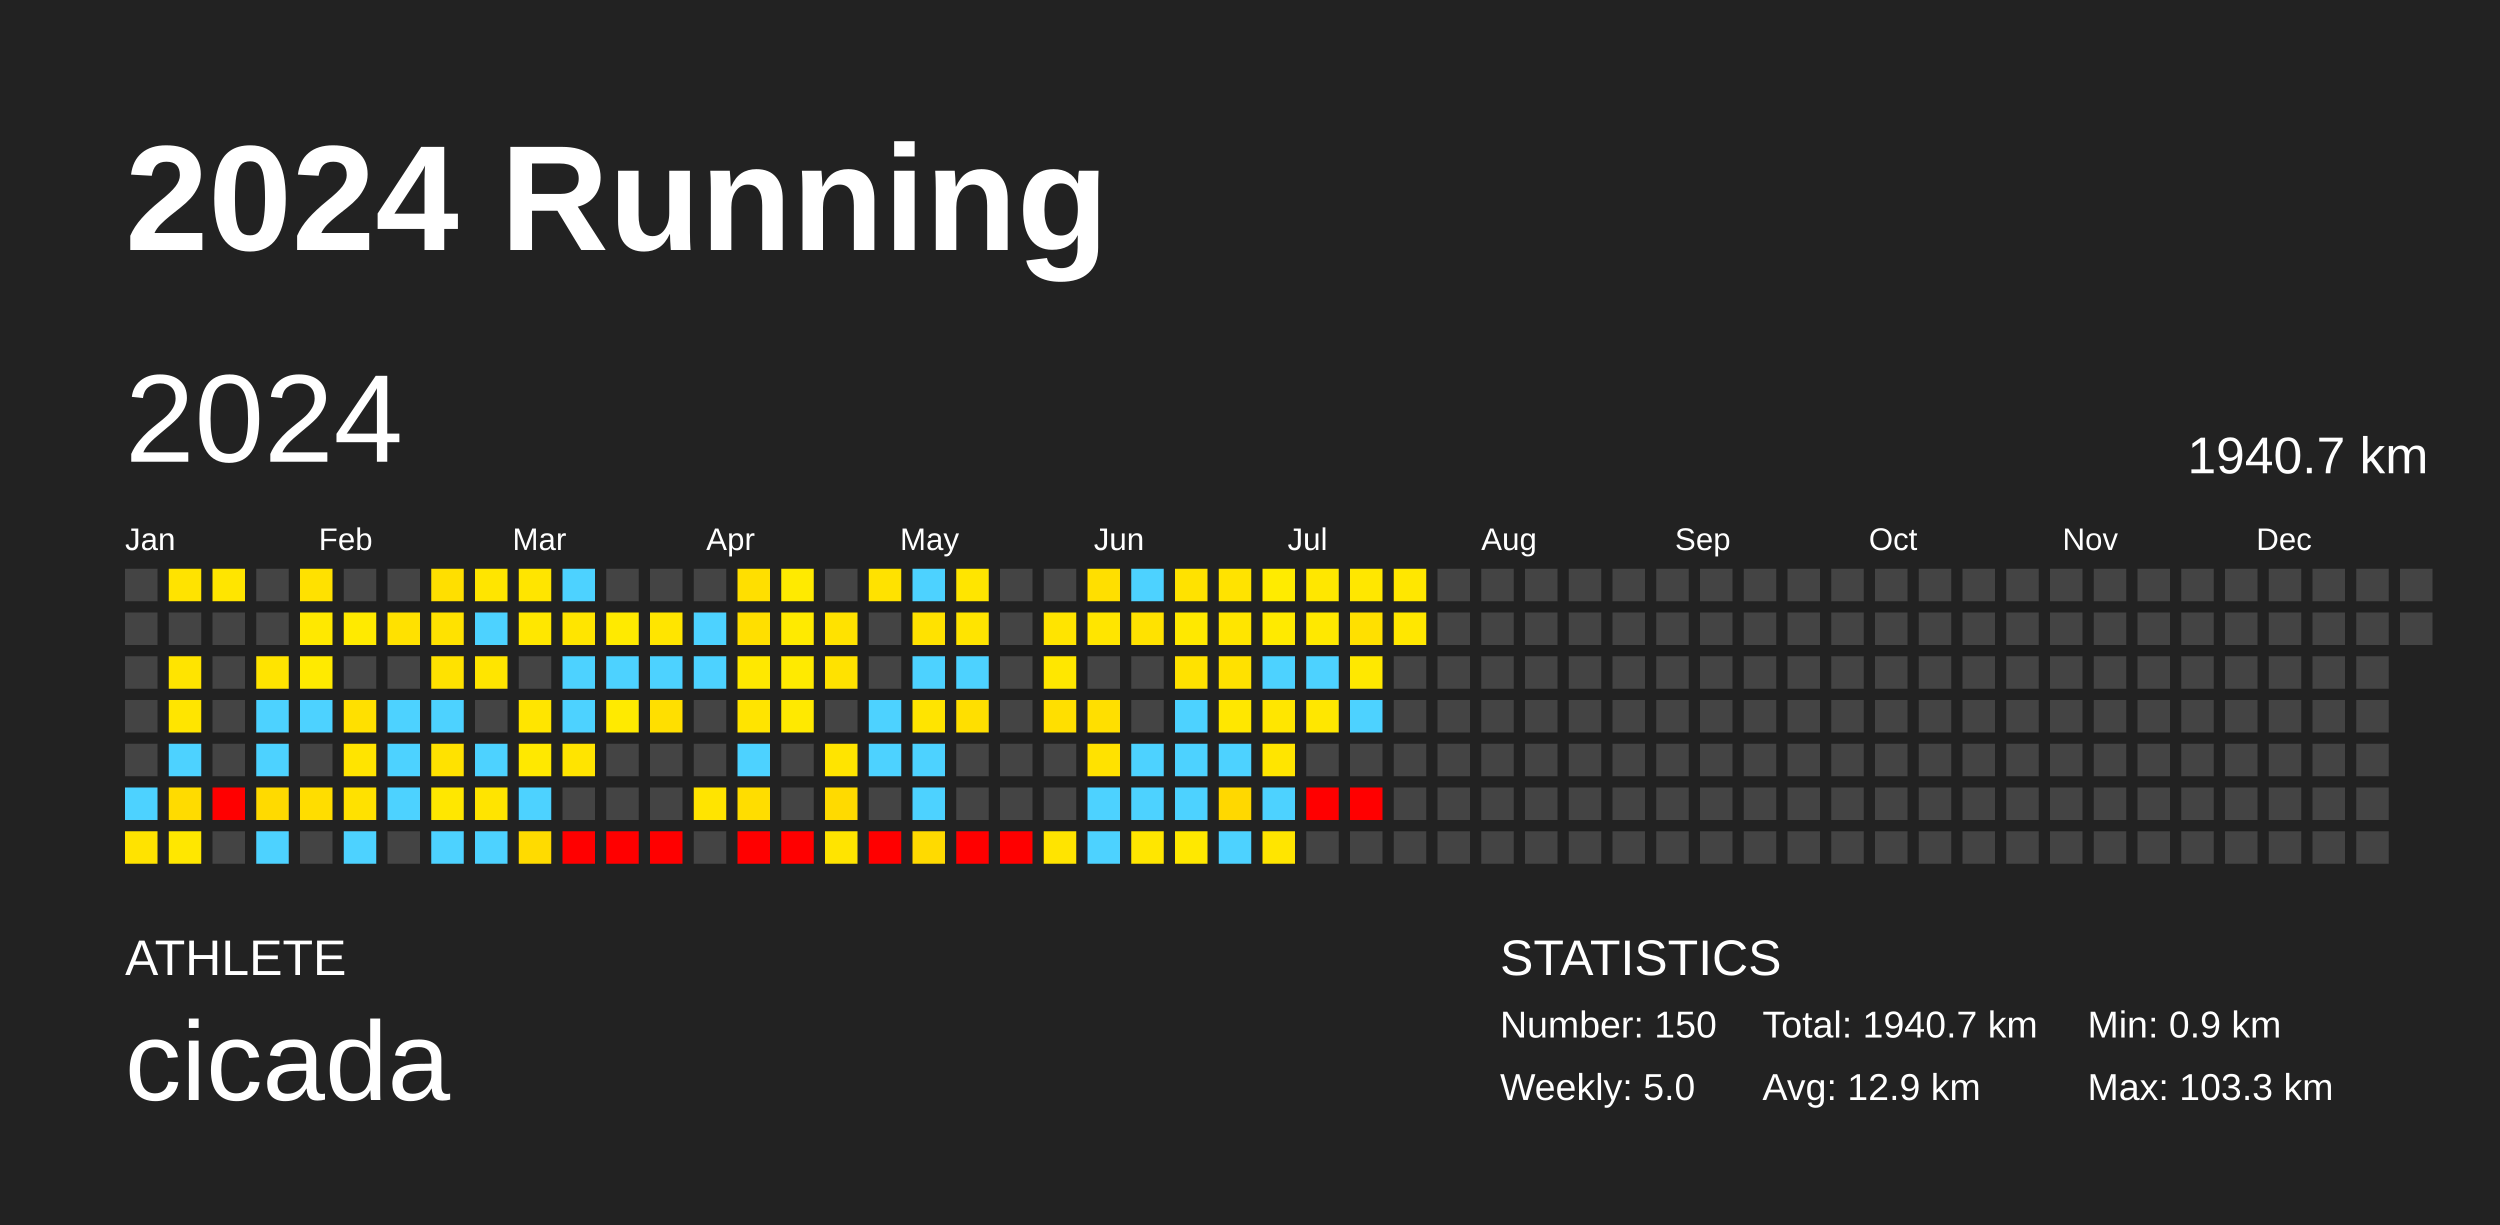
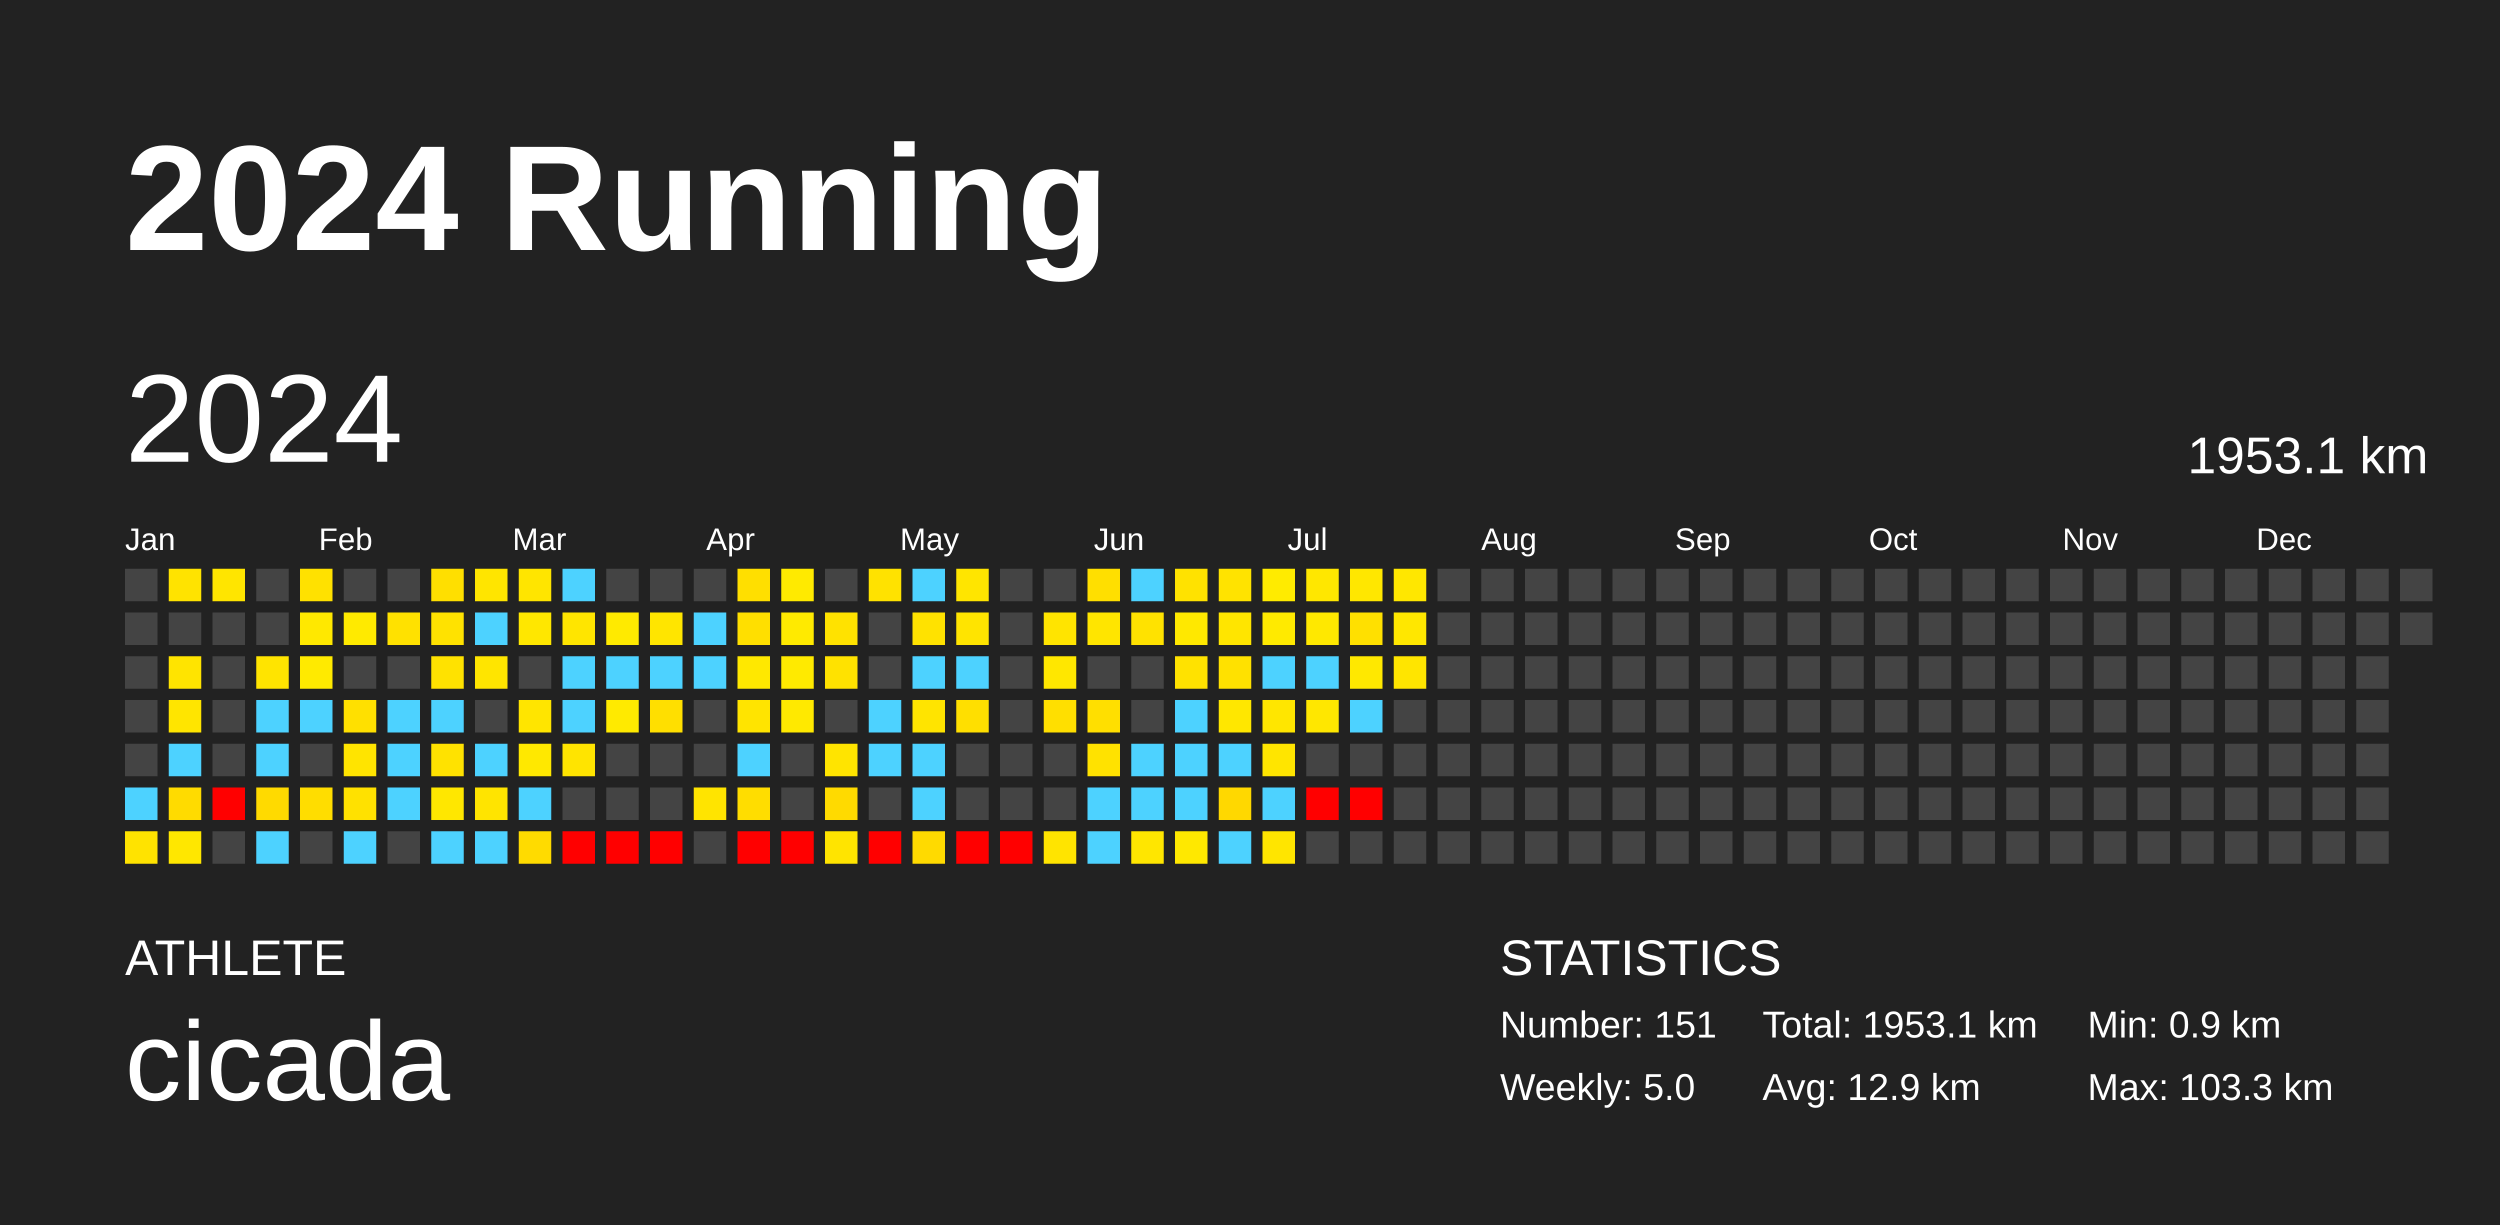
<svg xmlns="http://www.w3.org/2000/svg" baseProfile="full" height="98mm" version="1.1" viewBox="0,0,200,98" width="200mm">
  <defs />
  <rect fill="#222222" height="98" width="200" x="0" y="0" />
  <text fill="#FFFFFF" style="font-size:12px; font-family:Arial; font-weight:bold;" x="10" y="20">2024 Running</text>
  <text fill="#FFFFFF" style="font-size:4px; font-family:Arial" x="10" y="78">ATHLETE</text>
  <text fill="#FFFFFF" style="font-size:9px; font-family:Arial" x="10" y="88">cicada</text>
  <text fill="#FFFFFF" style="font-size:4px; font-family:Arial" x="120" y="78">STATISTICS</text>
-   <text fill="#FFFFFF" style="font-size:3px; font-family:Arial" x="120" y="83">Number: 150</text>
+   <text fill="#FFFFFF" style="font-size:3px; font-family:Arial" x="120" y="83">Number: 151</text>
  <text fill="#FFFFFF" style="font-size:3px; font-family:Arial" x="120" y="88">Weekly: 5.0</text>
-   <text fill="#FFFFFF" style="font-size:3px; font-family:Arial" x="141" y="83">Total: 1940.7 km</text>
+   <text fill="#FFFFFF" style="font-size:3px; font-family:Arial" x="141" y="83">Total: 1953.1 km</text>
  <text fill="#FFFFFF" style="font-size:3px; font-family:Arial" x="141" y="88">Avg: 12.9 km</text>
  <text fill="#FFFFFF" style="font-size:3px; font-family:Arial" x="167" y="83">Min: 0.9 km</text>
  <text fill="#FFFFFF" style="font-size:3px; font-family:Arial" x="167" y="88">Max: 103.3 km</text>
  <text dominant-baseline="hanging" fill="#FFFFFF" style="font-size:10.0px; font-family:Arial;" x="10" y="30">2024</text>
-   <text dominant-baseline="hanging" fill="#FFFFFF" style="font-size:4.125px; font-family:Arial;" x="175" y="35">1940.7 km</text>
+   <text dominant-baseline="hanging" fill="#FFFFFF" style="font-size:4.125px; font-family:Arial;" x="175" y="35">1953.1 km</text>
  <text fill="#FFFFFF" style="font-size:2.5px; font-family:Arial" x="10.0" y="44">Jan</text>
  <text fill="#FFFFFF" style="font-size:2.5px; font-family:Arial" x="25.5" y="44">Feb</text>
  <text fill="#FFFFFF" style="font-size:2.5px; font-family:Arial" x="41.0" y="44">Mar</text>
  <text fill="#FFFFFF" style="font-size:2.5px; font-family:Arial" x="56.5" y="44">Apr</text>
  <text fill="#FFFFFF" style="font-size:2.5px; font-family:Arial" x="72.0" y="44">May</text>
  <text fill="#FFFFFF" style="font-size:2.5px; font-family:Arial" x="87.5" y="44">Jun</text>
  <text fill="#FFFFFF" style="font-size:2.5px; font-family:Arial" x="103.0" y="44">Jul</text>
  <text fill="#FFFFFF" style="font-size:2.5px; font-family:Arial" x="118.5" y="44">Aug</text>
  <text fill="#FFFFFF" style="font-size:2.5px; font-family:Arial" x="134.0" y="44">Sep</text>
  <text fill="#FFFFFF" style="font-size:2.5px; font-family:Arial" x="149.5" y="44">Oct</text>
  <text fill="#FFFFFF" style="font-size:2.5px; font-family:Arial" x="165.0" y="44">Nov</text>
  <text fill="#FFFFFF" style="font-size:2.5px; font-family:Arial" x="180.5" y="44">Dec</text>
  <rect fill="#444444" height="2.6" width="2.6" x="10.0" y="45.5" />
  <rect fill="#444444" height="2.6" width="2.6" x="10.0" y="49.0" />
  <rect fill="#444444" height="2.6" width="2.6" x="10.0" y="52.5" />
  <rect fill="#444444" height="2.6" width="2.6" x="10.0" y="56.0" />
  <rect fill="#444444" height="2.6" width="2.6" x="10.0" y="59.5" />
  <rect fill="#4dd2ff" height="2.6" width="2.6" x="10.0" y="63.0" />
  <rect fill="#ffe300" height="2.6" width="2.6" x="10.0" y="66.5" />
  <rect fill="#ffe300" height="2.6" width="2.6" x="13.5" y="45.5" />
  <rect fill="#444444" height="2.6" width="2.6" x="13.5" y="49.0" />
  <rect fill="#ffe400" height="2.6" width="2.6" x="13.5" y="52.5" />
  <rect fill="#ffe500" height="2.6" width="2.6" x="13.5" y="56.0" />
  <rect fill="#4dd2ff" height="2.6" width="2.6" x="13.5" y="59.5" />
  <rect fill="#ffdb00" height="2.6" width="2.6" x="13.5" y="63.0" />
  <rect fill="#ffe700" height="2.6" width="2.6" x="13.5" y="66.5" />
  <rect fill="#ffe500" height="2.6" width="2.6" x="17.0" y="45.5" />
  <rect fill="#444444" height="2.6" width="2.6" x="17.0" y="49.0" />
  <rect fill="#444444" height="2.6" width="2.6" x="17.0" y="52.5" />
  <rect fill="#444444" height="2.6" width="2.6" x="17.0" y="56.0" />
  <rect fill="#444444" height="2.6" width="2.6" x="17.0" y="59.5" />
  <rect fill="red" height="2.6" width="2.6" x="17.0" y="63.0" />
  <rect fill="#444444" height="2.6" width="2.6" x="17.0" y="66.5" />
  <rect fill="#444444" height="2.6" width="2.6" x="20.5" y="45.5" />
  <rect fill="#444444" height="2.6" width="2.6" x="20.5" y="49.0" />
  <rect fill="#ffe400" height="2.6" width="2.6" x="20.5" y="52.5" />
  <rect fill="#4dd2ff" height="2.6" width="2.6" x="20.5" y="56.0" />
  <rect fill="#4dd2ff" height="2.6" width="2.6" x="20.5" y="59.5" />
  <rect fill="#ffda00" height="2.6" width="2.6" x="20.5" y="63.0" />
  <rect fill="#4dd2ff" height="2.6" width="2.6" x="20.5" y="66.5" />
  <rect fill="#ffe100" height="2.6" width="2.6" x="24.0" y="45.5" />
  <rect fill="#ffe800" height="2.6" width="2.6" x="24.0" y="49.0" />
  <rect fill="#ffea00" height="2.6" width="2.6" x="24.0" y="52.5" />
  <rect fill="#4dd2ff" height="2.6" width="2.6" x="24.0" y="56.0" />
  <rect fill="#444444" height="2.6" width="2.6" x="24.0" y="59.5" />
  <rect fill="#ffdd00" height="2.6" width="2.6" x="24.0" y="63.0" />
  <rect fill="#444444" height="2.6" width="2.6" x="24.0" y="66.5" />
  <rect fill="#444444" height="2.6" width="2.6" x="27.5" y="45.5" />
  <rect fill="#ffea00" height="2.6" width="2.6" x="27.5" y="49.0" />
  <rect fill="#444444" height="2.6" width="2.6" x="27.5" y="52.5" />
  <rect fill="#ffe000" height="2.6" width="2.6" x="27.5" y="56.0" />
  <rect fill="#ffe400" height="2.6" width="2.6" x="27.5" y="59.5" />
  <rect fill="#ffe100" height="2.6" width="2.6" x="27.5" y="63.0" />
  <rect fill="#4dd2ff" height="2.6" width="2.6" x="27.5" y="66.5" />
  <rect fill="#444444" height="2.6" width="2.6" x="31.0" y="45.5" />
  <rect fill="#ffe100" height="2.6" width="2.6" x="31.0" y="49.0" />
  <rect fill="#444444" height="2.6" width="2.6" x="31.0" y="52.5" />
  <rect fill="#4dd2ff" height="2.6" width="2.6" x="31.0" y="56.0" />
  <rect fill="#4dd2ff" height="2.6" width="2.6" x="31.0" y="59.5" />
  <rect fill="#4dd2ff" height="2.6" width="2.6" x="31.0" y="63.0" />
  <rect fill="#444444" height="2.6" width="2.6" x="31.0" y="66.5" />
  <rect fill="#ffdf00" height="2.6" width="2.6" x="34.5" y="45.5" />
  <rect fill="#ffe200" height="2.6" width="2.6" x="34.5" y="49.0" />
  <rect fill="#ffe200" height="2.6" width="2.6" x="34.5" y="52.5" />
  <rect fill="#4dd2ff" height="2.6" width="2.6" x="34.5" y="56.0" />
  <rect fill="#ffe200" height="2.6" width="2.6" x="34.5" y="59.5" />
  <rect fill="#ffe700" height="2.6" width="2.6" x="34.5" y="63.0" />
  <rect fill="#4dd2ff" height="2.6" width="2.6" x="34.5" y="66.5" />
  <rect fill="#ffe500" height="2.6" width="2.6" x="38.0" y="45.5" />
  <rect fill="#4dd2ff" height="2.6" width="2.6" x="38.0" y="49.0" />
  <rect fill="#ffe500" height="2.6" width="2.6" x="38.0" y="52.5" />
  <rect fill="#444444" height="2.6" width="2.6" x="38.0" y="56.0" />
  <rect fill="#4dd2ff" height="2.6" width="2.6" x="38.0" y="59.5" />
  <rect fill="#ffe400" height="2.6" width="2.6" x="38.0" y="63.0" />
  <rect fill="#4dd2ff" height="2.6" width="2.6" x="38.0" y="66.5" />
  <rect fill="#ffe500" height="2.6" width="2.6" x="41.5" y="45.5" />
  <rect fill="#ffe700" height="2.6" width="2.6" x="41.5" y="49.0" />
  <rect fill="#444444" height="2.6" width="2.6" x="41.5" y="52.5" />
  <rect fill="#ffe500" height="2.6" width="2.6" x="41.5" y="56.0" />
  <rect fill="#ffe800" height="2.6" width="2.6" x="41.5" y="59.5" />
  <rect fill="#4dd2ff" height="2.6" width="2.6" x="41.5" y="63.0" />
  <rect fill="#ffdb00" height="2.6" width="2.6" x="41.5" y="66.5" />
  <rect fill="#4dd2ff" height="2.6" width="2.6" x="45.0" y="45.5" />
  <rect fill="#ffe500" height="2.6" width="2.6" x="45.0" y="49.0" />
  <rect fill="#4dd2ff" height="2.6" width="2.6" x="45.0" y="52.5" />
  <rect fill="#4dd2ff" height="2.6" width="2.6" x="45.0" y="56.0" />
  <rect fill="#ffe400" height="2.6" width="2.6" x="45.0" y="59.5" />
  <rect fill="#444444" height="2.6" width="2.6" x="45.0" y="63.0" />
  <rect fill="red" height="2.6" width="2.6" x="45.0" y="66.5" />
  <rect fill="#444444" height="2.6" width="2.6" x="48.5" y="45.5" />
  <rect fill="#ffea00" height="2.6" width="2.6" x="48.5" y="49.0" />
  <rect fill="#4dd2ff" height="2.6" width="2.6" x="48.5" y="52.5" />
  <rect fill="#ffea00" height="2.6" width="2.6" x="48.5" y="56.0" />
  <rect fill="#444444" height="2.6" width="2.6" x="48.5" y="59.5" />
  <rect fill="#444444" height="2.6" width="2.6" x="48.5" y="63.0" />
  <rect fill="red" height="2.6" width="2.6" x="48.5" y="66.5" />
  <rect fill="#444444" height="2.6" width="2.6" x="52.0" y="45.5" />
  <rect fill="#ffe500" height="2.6" width="2.6" x="52.0" y="49.0" />
  <rect fill="#4dd2ff" height="2.6" width="2.6" x="52.0" y="52.5" />
  <rect fill="#ffdf00" height="2.6" width="2.6" x="52.0" y="56.0" />
  <rect fill="#444444" height="2.6" width="2.6" x="52.0" y="59.5" />
  <rect fill="#444444" height="2.6" width="2.6" x="52.0" y="63.0" />
  <rect fill="red" height="2.6" width="2.6" x="52.0" y="66.5" />
  <rect fill="#444444" height="2.6" width="2.6" x="55.5" y="45.5" />
  <rect fill="#4dd2ff" height="2.6" width="2.6" x="55.5" y="49.0" />
  <rect fill="#4dd2ff" height="2.6" width="2.6" x="55.5" y="52.5" />
  <rect fill="#444444" height="2.6" width="2.6" x="55.5" y="56.0" />
  <rect fill="#444444" height="2.6" width="2.6" x="55.5" y="59.5" />
  <rect fill="#ffe400" height="2.6" width="2.6" x="55.5" y="63.0" />
  <rect fill="#444444" height="2.6" width="2.6" x="55.5" y="66.5" />
  <rect fill="#ffdf00" height="2.6" width="2.6" x="59.0" y="45.5" />
  <rect fill="#ffdf00" height="2.6" width="2.6" x="59.0" y="49.0" />
  <rect fill="#ffe800" height="2.6" width="2.6" x="59.0" y="52.5" />
  <rect fill="#ffe400" height="2.6" width="2.6" x="59.0" y="56.0" />
  <rect fill="#4dd2ff" height="2.6" width="2.6" x="59.0" y="59.5" />
  <rect fill="#ffdd00" height="2.6" width="2.6" x="59.0" y="63.0" />
  <rect fill="red" height="2.6" width="2.6" x="59.0" y="66.5" />
  <rect fill="#ffea00" height="2.6" width="2.6" x="62.5" y="45.5" />
  <rect fill="#ffea00" height="2.6" width="2.6" x="62.5" y="49.0" />
  <rect fill="#ffea00" height="2.6" width="2.6" x="62.5" y="52.5" />
  <rect fill="#ffe900" height="2.6" width="2.6" x="62.5" y="56.0" />
  <rect fill="#444444" height="2.6" width="2.6" x="62.5" y="59.5" />
  <rect fill="#444444" height="2.6" width="2.6" x="62.5" y="63.0" />
  <rect fill="red" height="2.6" width="2.6" x="62.5" y="66.5" />
  <rect fill="#444444" height="2.6" width="2.6" x="66.0" y="45.5" />
  <rect fill="#ffe200" height="2.6" width="2.6" x="66.0" y="49.0" />
  <rect fill="#ffe200" height="2.6" width="2.6" x="66.0" y="52.5" />
  <rect fill="#444444" height="2.6" width="2.6" x="66.0" y="56.0" />
  <rect fill="#ffe400" height="2.6" width="2.6" x="66.0" y="59.5" />
  <rect fill="#ffda00" height="2.6" width="2.6" x="66.0" y="63.0" />
  <rect fill="#ffe400" height="2.6" width="2.6" x="66.0" y="66.5" />
  <rect fill="#ffe200" height="2.6" width="2.6" x="69.5" y="45.5" />
  <rect fill="#444444" height="2.6" width="2.6" x="69.5" y="49.0" />
  <rect fill="#444444" height="2.6" width="2.6" x="69.5" y="52.5" />
  <rect fill="#4dd2ff" height="2.6" width="2.6" x="69.5" y="56.0" />
  <rect fill="#4dd2ff" height="2.6" width="2.6" x="69.5" y="59.5" />
  <rect fill="#444444" height="2.6" width="2.6" x="69.5" y="63.0" />
  <rect fill="red" height="2.6" width="2.6" x="69.5" y="66.5" />
  <rect fill="#4dd2ff" height="2.6" width="2.6" x="73.0" y="45.5" />
  <rect fill="#ffe200" height="2.6" width="2.6" x="73.0" y="49.0" />
  <rect fill="#4dd2ff" height="2.6" width="2.6" x="73.0" y="52.5" />
  <rect fill="#ffe400" height="2.6" width="2.6" x="73.0" y="56.0" />
  <rect fill="#4dd2ff" height="2.6" width="2.6" x="73.0" y="59.5" />
  <rect fill="#4dd2ff" height="2.6" width="2.6" x="73.0" y="63.0" />
  <rect fill="#ffda00" height="2.6" width="2.6" x="73.0" y="66.5" />
  <rect fill="#ffe500" height="2.6" width="2.6" x="76.5" y="45.5" />
  <rect fill="#ffe400" height="2.6" width="2.6" x="76.5" y="49.0" />
  <rect fill="#4dd2ff" height="2.6" width="2.6" x="76.5" y="52.5" />
  <rect fill="#ffdf00" height="2.6" width="2.6" x="76.5" y="56.0" />
  <rect fill="#444444" height="2.6" width="2.6" x="76.5" y="59.5" />
  <rect fill="#444444" height="2.6" width="2.6" x="76.5" y="63.0" />
  <rect fill="red" height="2.6" width="2.6" x="76.5" y="66.5" />
  <rect fill="#444444" height="2.6" width="2.6" x="80.0" y="45.5" />
  <rect fill="#444444" height="2.6" width="2.6" x="80.0" y="49.0" />
  <rect fill="#444444" height="2.6" width="2.6" x="80.0" y="52.5" />
  <rect fill="#444444" height="2.6" width="2.6" x="80.0" y="56.0" />
  <rect fill="#444444" height="2.6" width="2.6" x="80.0" y="59.5" />
  <rect fill="#444444" height="2.6" width="2.6" x="80.0" y="63.0" />
  <rect fill="red" height="2.6" width="2.6" x="80.0" y="66.5" />
  <rect fill="#444444" height="2.6" width="2.6" x="83.5" y="45.5" />
  <rect fill="#ffe400" height="2.6" width="2.6" x="83.5" y="49.0" />
  <rect fill="#ffe700" height="2.6" width="2.6" x="83.5" y="52.5" />
  <rect fill="#ffdf00" height="2.6" width="2.6" x="83.5" y="56.0" />
  <rect fill="#444444" height="2.6" width="2.6" x="83.5" y="59.5" />
  <rect fill="#444444" height="2.6" width="2.6" x="83.5" y="63.0" />
  <rect fill="#ffe400" height="2.6" width="2.6" x="83.5" y="66.5" />
  <rect fill="#ffdf00" height="2.6" width="2.6" x="87.0" y="45.5" />
  <rect fill="#ffe500" height="2.6" width="2.6" x="87.0" y="49.0" />
  <rect fill="#444444" height="2.6" width="2.6" x="87.0" y="52.5" />
  <rect fill="#ffdf00" height="2.6" width="2.6" x="87.0" y="56.0" />
  <rect fill="#ffe200" height="2.6" width="2.6" x="87.0" y="59.5" />
  <rect fill="#4dd2ff" height="2.6" width="2.6" x="87.0" y="63.0" />
  <rect fill="#4dd2ff" height="2.6" width="2.6" x="87.0" y="66.5" />
  <rect fill="#4dd2ff" height="2.6" width="2.6" x="90.5" y="45.5" />
  <rect fill="#ffe200" height="2.6" width="2.6" x="90.5" y="49.0" />
  <rect fill="#444444" height="2.6" width="2.6" x="90.5" y="52.5" />
  <rect fill="#444444" height="2.6" width="2.6" x="90.5" y="56.0" />
  <rect fill="#4dd2ff" height="2.6" width="2.6" x="90.5" y="59.5" />
  <rect fill="#4dd2ff" height="2.6" width="2.6" x="90.5" y="63.0" />
  <rect fill="#ffe600" height="2.6" width="2.6" x="90.5" y="66.5" />
  <rect fill="#ffe200" height="2.6" width="2.6" x="94.0" y="45.5" />
  <rect fill="#ffe800" height="2.6" width="2.6" x="94.0" y="49.0" />
  <rect fill="#ffe200" height="2.6" width="2.6" x="94.0" y="52.5" />
  <rect fill="#4dd2ff" height="2.6" width="2.6" x="94.0" y="56.0" />
  <rect fill="#4dd2ff" height="2.6" width="2.6" x="94.0" y="59.5" />
  <rect fill="#4dd2ff" height="2.6" width="2.6" x="94.0" y="63.0" />
  <rect fill="#ffe800" height="2.6" width="2.6" x="94.0" y="66.5" />
  <rect fill="#ffe300" height="2.6" width="2.6" x="97.5" y="45.5" />
  <rect fill="#ffe500" height="2.6" width="2.6" x="97.5" y="49.0" />
  <rect fill="#ffe100" height="2.6" width="2.6" x="97.5" y="52.5" />
  <rect fill="#ffe700" height="2.6" width="2.6" x="97.5" y="56.0" />
  <rect fill="#4dd2ff" height="2.6" width="2.6" x="97.5" y="59.5" />
  <rect fill="#ffd800" height="2.6" width="2.6" x="97.5" y="63.0" />
  <rect fill="#4dd2ff" height="2.6" width="2.6" x="97.5" y="66.5" />
  <rect fill="#ffeb00" height="2.6" width="2.6" x="101.0" y="45.5" />
  <rect fill="#ffea00" height="2.6" width="2.6" x="101.0" y="49.0" />
  <rect fill="#4dd2ff" height="2.6" width="2.6" x="101.0" y="52.5" />
  <rect fill="#ffe600" height="2.6" width="2.6" x="101.0" y="56.0" />
  <rect fill="#ffe500" height="2.6" width="2.6" x="101.0" y="59.5" />
  <rect fill="#4dd2ff" height="2.6" width="2.6" x="101.0" y="63.0" />
  <rect fill="#ffe500" height="2.6" width="2.6" x="101.0" y="66.5" />
  <rect fill="#ffe700" height="2.6" width="2.6" x="104.5" y="45.5" />
  <rect fill="#ffe800" height="2.6" width="2.6" x="104.5" y="49.0" />
  <rect fill="#4dd2ff" height="2.6" width="2.6" x="104.5" y="52.5" />
  <rect fill="#ffe700" height="2.6" width="2.6" x="104.5" y="56.0" />
  <rect fill="#444444" height="2.6" width="2.6" x="104.5" y="59.5" />
  <rect fill="red" height="2.6" width="2.6" x="104.5" y="63.0" />
  <rect fill="#444444" height="2.6" width="2.6" x="104.5" y="66.5" />
  <rect fill="#ffe700" height="2.6" width="2.6" x="108.0" y="45.5" />
  <rect fill="#ffe000" height="2.6" width="2.6" x="108.0" y="49.0" />
  <rect fill="#ffe800" height="2.6" width="2.6" x="108.0" y="52.5" />
  <rect fill="#4dd2ff" height="2.6" width="2.6" x="108.0" y="56.0" />
  <rect fill="#444444" height="2.6" width="2.6" x="108.0" y="59.5" />
  <rect fill="red" height="2.6" width="2.6" x="108.0" y="63.0" />
  <rect fill="#444444" height="2.6" width="2.6" x="108.0" y="66.5" />
  <rect fill="#ffe700" height="2.6" width="2.6" x="111.5" y="45.5" />
  <rect fill="#ffe700" height="2.6" width="2.6" x="111.5" y="49.0" />
-   <rect fill="#444444" height="2.6" width="2.6" x="111.5" y="52.5" />
+   <rect fill="#ffe500" height="2.6" width="2.6" x="111.5" y="52.5" />
  <rect fill="#444444" height="2.6" width="2.6" x="111.5" y="56.0" />
  <rect fill="#444444" height="2.6" width="2.6" x="111.5" y="59.5" />
  <rect fill="#444444" height="2.6" width="2.6" x="111.5" y="63.0" />
  <rect fill="#444444" height="2.6" width="2.6" x="111.5" y="66.5" />
  <rect fill="#444444" height="2.6" width="2.6" x="115.0" y="45.5" />
  <rect fill="#444444" height="2.6" width="2.6" x="115.0" y="49.0" />
  <rect fill="#444444" height="2.6" width="2.6" x="115.0" y="52.5" />
  <rect fill="#444444" height="2.6" width="2.6" x="115.0" y="56.0" />
  <rect fill="#444444" height="2.6" width="2.6" x="115.0" y="59.5" />
  <rect fill="#444444" height="2.6" width="2.6" x="115.0" y="63.0" />
  <rect fill="#444444" height="2.6" width="2.6" x="115.0" y="66.5" />
  <rect fill="#444444" height="2.6" width="2.6" x="118.5" y="45.5" />
  <rect fill="#444444" height="2.6" width="2.6" x="118.5" y="49.0" />
  <rect fill="#444444" height="2.6" width="2.6" x="118.5" y="52.5" />
  <rect fill="#444444" height="2.6" width="2.6" x="118.5" y="56.0" />
  <rect fill="#444444" height="2.6" width="2.6" x="118.5" y="59.5" />
  <rect fill="#444444" height="2.6" width="2.6" x="118.5" y="63.0" />
  <rect fill="#444444" height="2.6" width="2.6" x="118.5" y="66.5" />
  <rect fill="#444444" height="2.6" width="2.6" x="122.0" y="45.5" />
  <rect fill="#444444" height="2.6" width="2.6" x="122.0" y="49.0" />
  <rect fill="#444444" height="2.6" width="2.6" x="122.0" y="52.5" />
  <rect fill="#444444" height="2.6" width="2.6" x="122.0" y="56.0" />
  <rect fill="#444444" height="2.6" width="2.6" x="122.0" y="59.5" />
  <rect fill="#444444" height="2.6" width="2.6" x="122.0" y="63.0" />
  <rect fill="#444444" height="2.6" width="2.6" x="122.0" y="66.5" />
  <rect fill="#444444" height="2.6" width="2.6" x="125.5" y="45.5" />
  <rect fill="#444444" height="2.6" width="2.6" x="125.5" y="49.0" />
  <rect fill="#444444" height="2.6" width="2.6" x="125.5" y="52.5" />
  <rect fill="#444444" height="2.6" width="2.6" x="125.5" y="56.0" />
  <rect fill="#444444" height="2.6" width="2.6" x="125.5" y="59.5" />
  <rect fill="#444444" height="2.6" width="2.6" x="125.5" y="63.0" />
  <rect fill="#444444" height="2.6" width="2.6" x="125.5" y="66.5" />
  <rect fill="#444444" height="2.6" width="2.6" x="129.0" y="45.5" />
  <rect fill="#444444" height="2.6" width="2.6" x="129.0" y="49.0" />
  <rect fill="#444444" height="2.6" width="2.6" x="129.0" y="52.5" />
  <rect fill="#444444" height="2.6" width="2.6" x="129.0" y="56.0" />
  <rect fill="#444444" height="2.6" width="2.6" x="129.0" y="59.5" />
  <rect fill="#444444" height="2.6" width="2.6" x="129.0" y="63.0" />
  <rect fill="#444444" height="2.6" width="2.6" x="129.0" y="66.5" />
  <rect fill="#444444" height="2.6" width="2.6" x="132.5" y="45.5" />
  <rect fill="#444444" height="2.6" width="2.6" x="132.5" y="49.0" />
  <rect fill="#444444" height="2.6" width="2.6" x="132.5" y="52.5" />
  <rect fill="#444444" height="2.6" width="2.6" x="132.5" y="56.0" />
  <rect fill="#444444" height="2.6" width="2.6" x="132.5" y="59.5" />
  <rect fill="#444444" height="2.6" width="2.6" x="132.5" y="63.0" />
  <rect fill="#444444" height="2.6" width="2.6" x="132.5" y="66.5" />
  <rect fill="#444444" height="2.6" width="2.6" x="136.0" y="45.5" />
  <rect fill="#444444" height="2.6" width="2.6" x="136.0" y="49.0" />
  <rect fill="#444444" height="2.6" width="2.6" x="136.0" y="52.5" />
  <rect fill="#444444" height="2.6" width="2.6" x="136.0" y="56.0" />
  <rect fill="#444444" height="2.6" width="2.6" x="136.0" y="59.5" />
  <rect fill="#444444" height="2.6" width="2.6" x="136.0" y="63.0" />
  <rect fill="#444444" height="2.6" width="2.6" x="136.0" y="66.5" />
  <rect fill="#444444" height="2.6" width="2.6" x="139.5" y="45.5" />
  <rect fill="#444444" height="2.6" width="2.6" x="139.5" y="49.0" />
  <rect fill="#444444" height="2.6" width="2.6" x="139.5" y="52.5" />
  <rect fill="#444444" height="2.6" width="2.6" x="139.5" y="56.0" />
  <rect fill="#444444" height="2.6" width="2.6" x="139.5" y="59.5" />
  <rect fill="#444444" height="2.6" width="2.6" x="139.5" y="63.0" />
  <rect fill="#444444" height="2.6" width="2.6" x="139.5" y="66.5" />
  <rect fill="#444444" height="2.6" width="2.6" x="143.0" y="45.5" />
  <rect fill="#444444" height="2.6" width="2.6" x="143.0" y="49.0" />
  <rect fill="#444444" height="2.6" width="2.6" x="143.0" y="52.5" />
  <rect fill="#444444" height="2.6" width="2.6" x="143.0" y="56.0" />
  <rect fill="#444444" height="2.6" width="2.6" x="143.0" y="59.5" />
  <rect fill="#444444" height="2.6" width="2.6" x="143.0" y="63.0" />
  <rect fill="#444444" height="2.6" width="2.6" x="143.0" y="66.5" />
  <rect fill="#444444" height="2.6" width="2.6" x="146.5" y="45.5" />
  <rect fill="#444444" height="2.6" width="2.6" x="146.5" y="49.0" />
  <rect fill="#444444" height="2.6" width="2.6" x="146.5" y="52.5" />
  <rect fill="#444444" height="2.6" width="2.6" x="146.5" y="56.0" />
  <rect fill="#444444" height="2.6" width="2.6" x="146.5" y="59.5" />
  <rect fill="#444444" height="2.6" width="2.6" x="146.5" y="63.0" />
  <rect fill="#444444" height="2.6" width="2.6" x="146.5" y="66.5" />
  <rect fill="#444444" height="2.6" width="2.6" x="150.0" y="45.5" />
  <rect fill="#444444" height="2.6" width="2.6" x="150.0" y="49.0" />
  <rect fill="#444444" height="2.6" width="2.6" x="150.0" y="52.5" />
  <rect fill="#444444" height="2.6" width="2.6" x="150.0" y="56.0" />
  <rect fill="#444444" height="2.6" width="2.6" x="150.0" y="59.5" />
  <rect fill="#444444" height="2.6" width="2.6" x="150.0" y="63.0" />
  <rect fill="#444444" height="2.6" width="2.6" x="150.0" y="66.5" />
  <rect fill="#444444" height="2.6" width="2.6" x="153.5" y="45.5" />
  <rect fill="#444444" height="2.6" width="2.6" x="153.5" y="49.0" />
  <rect fill="#444444" height="2.6" width="2.6" x="153.5" y="52.5" />
  <rect fill="#444444" height="2.6" width="2.6" x="153.5" y="56.0" />
  <rect fill="#444444" height="2.6" width="2.6" x="153.5" y="59.5" />
  <rect fill="#444444" height="2.6" width="2.6" x="153.5" y="63.0" />
  <rect fill="#444444" height="2.6" width="2.6" x="153.5" y="66.5" />
  <rect fill="#444444" height="2.6" width="2.6" x="157.0" y="45.5" />
  <rect fill="#444444" height="2.6" width="2.6" x="157.0" y="49.0" />
  <rect fill="#444444" height="2.6" width="2.6" x="157.0" y="52.5" />
  <rect fill="#444444" height="2.6" width="2.6" x="157.0" y="56.0" />
  <rect fill="#444444" height="2.6" width="2.6" x="157.0" y="59.5" />
  <rect fill="#444444" height="2.6" width="2.6" x="157.0" y="63.0" />
  <rect fill="#444444" height="2.6" width="2.6" x="157.0" y="66.5" />
  <rect fill="#444444" height="2.6" width="2.6" x="160.5" y="45.5" />
  <rect fill="#444444" height="2.6" width="2.6" x="160.5" y="49.0" />
  <rect fill="#444444" height="2.6" width="2.6" x="160.5" y="52.5" />
  <rect fill="#444444" height="2.6" width="2.6" x="160.5" y="56.0" />
  <rect fill="#444444" height="2.6" width="2.6" x="160.5" y="59.5" />
  <rect fill="#444444" height="2.6" width="2.6" x="160.5" y="63.0" />
  <rect fill="#444444" height="2.6" width="2.6" x="160.5" y="66.5" />
  <rect fill="#444444" height="2.6" width="2.6" x="164.0" y="45.5" />
  <rect fill="#444444" height="2.6" width="2.6" x="164.0" y="49.0" />
  <rect fill="#444444" height="2.6" width="2.6" x="164.0" y="52.5" />
  <rect fill="#444444" height="2.6" width="2.6" x="164.0" y="56.0" />
  <rect fill="#444444" height="2.6" width="2.6" x="164.0" y="59.5" />
  <rect fill="#444444" height="2.6" width="2.6" x="164.0" y="63.0" />
  <rect fill="#444444" height="2.6" width="2.6" x="164.0" y="66.5" />
  <rect fill="#444444" height="2.6" width="2.6" x="167.5" y="45.5" />
  <rect fill="#444444" height="2.6" width="2.6" x="167.5" y="49.0" />
  <rect fill="#444444" height="2.6" width="2.6" x="167.5" y="52.5" />
  <rect fill="#444444" height="2.6" width="2.6" x="167.5" y="56.0" />
  <rect fill="#444444" height="2.6" width="2.6" x="167.5" y="59.5" />
  <rect fill="#444444" height="2.6" width="2.6" x="167.5" y="63.0" />
  <rect fill="#444444" height="2.6" width="2.6" x="167.5" y="66.5" />
  <rect fill="#444444" height="2.6" width="2.6" x="171.0" y="45.5" />
  <rect fill="#444444" height="2.6" width="2.6" x="171.0" y="49.0" />
  <rect fill="#444444" height="2.6" width="2.6" x="171.0" y="52.5" />
  <rect fill="#444444" height="2.6" width="2.6" x="171.0" y="56.0" />
  <rect fill="#444444" height="2.6" width="2.6" x="171.0" y="59.5" />
  <rect fill="#444444" height="2.6" width="2.6" x="171.0" y="63.0" />
  <rect fill="#444444" height="2.6" width="2.6" x="171.0" y="66.5" />
  <rect fill="#444444" height="2.6" width="2.6" x="174.5" y="45.5" />
  <rect fill="#444444" height="2.6" width="2.6" x="174.5" y="49.0" />
  <rect fill="#444444" height="2.6" width="2.6" x="174.5" y="52.5" />
  <rect fill="#444444" height="2.6" width="2.6" x="174.5" y="56.0" />
  <rect fill="#444444" height="2.6" width="2.6" x="174.5" y="59.5" />
  <rect fill="#444444" height="2.6" width="2.6" x="174.5" y="63.0" />
  <rect fill="#444444" height="2.6" width="2.6" x="174.5" y="66.5" />
  <rect fill="#444444" height="2.6" width="2.6" x="178.0" y="45.5" />
  <rect fill="#444444" height="2.6" width="2.6" x="178.0" y="49.0" />
  <rect fill="#444444" height="2.6" width="2.6" x="178.0" y="52.5" />
  <rect fill="#444444" height="2.6" width="2.6" x="178.0" y="56.0" />
  <rect fill="#444444" height="2.6" width="2.6" x="178.0" y="59.5" />
  <rect fill="#444444" height="2.6" width="2.6" x="178.0" y="63.0" />
  <rect fill="#444444" height="2.6" width="2.6" x="178.0" y="66.5" />
  <rect fill="#444444" height="2.6" width="2.6" x="181.5" y="45.5" />
  <rect fill="#444444" height="2.6" width="2.6" x="181.5" y="49.0" />
  <rect fill="#444444" height="2.6" width="2.6" x="181.5" y="52.5" />
  <rect fill="#444444" height="2.6" width="2.6" x="181.5" y="56.0" />
  <rect fill="#444444" height="2.6" width="2.6" x="181.5" y="59.5" />
  <rect fill="#444444" height="2.6" width="2.6" x="181.5" y="63.0" />
  <rect fill="#444444" height="2.6" width="2.6" x="181.5" y="66.5" />
  <rect fill="#444444" height="2.6" width="2.6" x="185.0" y="45.5" />
  <rect fill="#444444" height="2.6" width="2.6" x="185.0" y="49.0" />
  <rect fill="#444444" height="2.6" width="2.6" x="185.0" y="52.5" />
  <rect fill="#444444" height="2.6" width="2.6" x="185.0" y="56.0" />
  <rect fill="#444444" height="2.6" width="2.6" x="185.0" y="59.5" />
  <rect fill="#444444" height="2.6" width="2.6" x="185.0" y="63.0" />
  <rect fill="#444444" height="2.6" width="2.6" x="185.0" y="66.5" />
  <rect fill="#444444" height="2.6" width="2.6" x="188.5" y="45.5" />
  <rect fill="#444444" height="2.6" width="2.6" x="188.5" y="49.0" />
  <rect fill="#444444" height="2.6" width="2.6" x="188.5" y="52.5" />
  <rect fill="#444444" height="2.6" width="2.6" x="188.5" y="56.0" />
  <rect fill="#444444" height="2.6" width="2.6" x="188.5" y="59.5" />
  <rect fill="#444444" height="2.6" width="2.6" x="188.5" y="63.0" />
  <rect fill="#444444" height="2.6" width="2.6" x="188.5" y="66.5" />
  <rect fill="#444444" height="2.6" width="2.6" x="192.0" y="45.5" />
  <rect fill="#444444" height="2.6" width="2.6" x="192.0" y="49.0" />
</svg>
